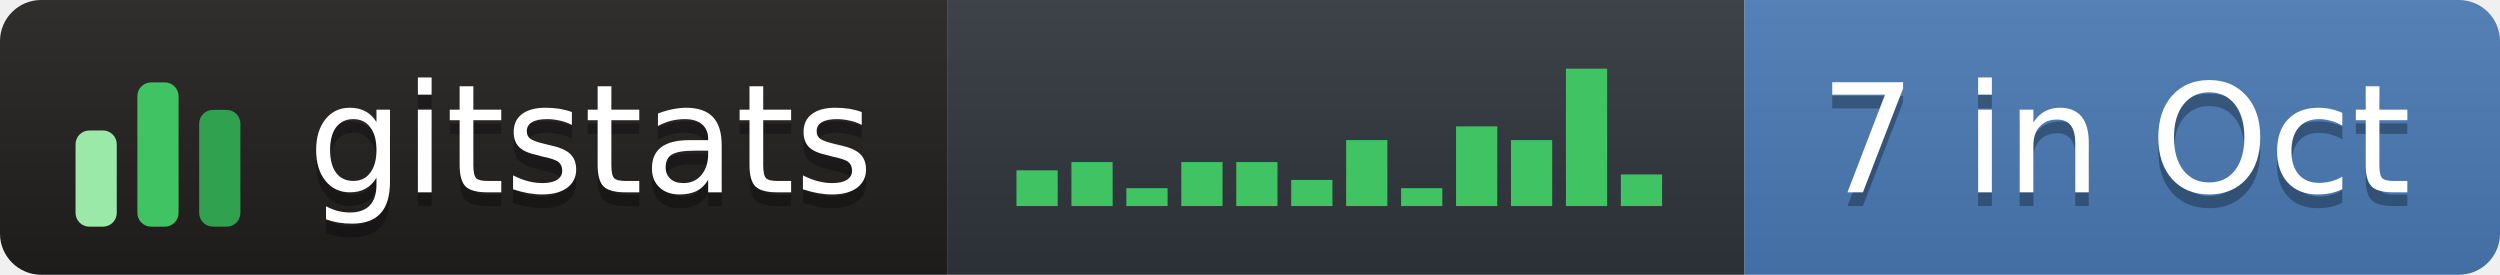
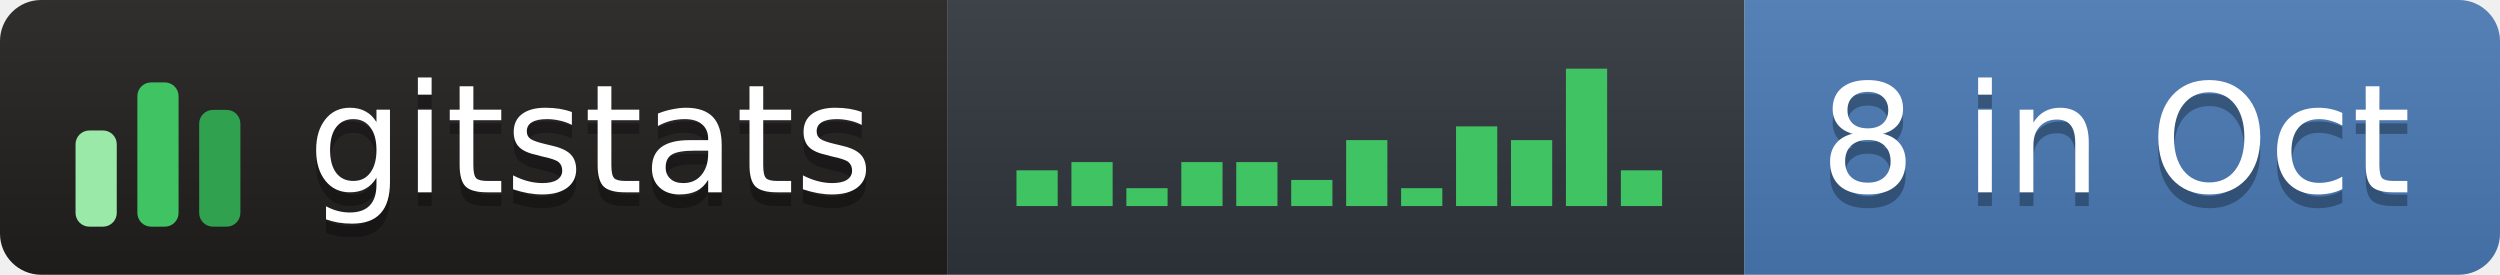
- <svg xmlns="http://www.w3.org/2000/svg" width="182" height="20" role="img" aria-label="gitstats: 7 in Oct">
+ <svg xmlns="http://www.w3.org/2000/svg" width="182" height="20" role="img" aria-label="gitstats: 8 in Oct">
  <linearGradient id="s" x2="0" y2="100%">
    <stop offset="0" stop-color="#bbb" stop-opacity=".1" />
    <stop offset="1" stop-opacity=".1" />
  </linearGradient>
  <clipPath id="r">
    <rect width="182" height="20" rx="3" fill="#fff" />
  </clipPath>
  <g clip-path="url(#r)">
    <rect x="0" width="69" height="20" fill="#211e1e" />
    <rect x="69" width="58" height="20" fill="#30363d" />
    <rect x="127" width="55" height="20" fill="#4a7ab5" />
    <rect width="182" height="20" fill="url(#s)" />
  </g>
  <g transform="translate(5,3.5)">
    <rect x="0.5" y="6.0" width="3" height="7.0" rx="1" fill="#9be9a8" />
    <rect x="5.0" y="2.5" width="3" height="10.5" rx="1" fill="#40c463" />
    <rect x="9.5" y="4.5" width="3" height="8.5" rx="1" fill="#30a14e" />
  </g>
  <rect x="74.0" y="12.4" width="3" height="2.6" fill="#40c463" />
  <rect x="78.0" y="11.8" width="3" height="3.2" fill="#40c463" />
  <rect x="82.0" y="13.7" width="3" height="1.3" fill="#40c463" />
  <rect x="86.0" y="11.8" width="3" height="3.2" fill="#40c463" />
  <rect x="90.0" y="11.8" width="3" height="3.2" fill="#40c463" />
  <rect x="94.0" y="13.1" width="3" height="1.9" fill="#40c463" />
  <rect x="98.0" y="10.2" width="3" height="4.8" fill="#40c463" />
  <rect x="102.0" y="13.7" width="3" height="1.3" fill="#40c463" />
  <rect x="106.0" y="9.2" width="3" height="5.8" fill="#40c463" />
  <rect x="110.0" y="10.2" width="3" height="4.8" fill="#40c463" />
  <rect x="114.0" y="5.0" width="3" height="10.0" fill="#40c463" />
-   <rect x="118.0" y="12.7" width="3" height="2.3" fill="#40c463" />
+   <rect x="118.0" y="12.4" width="3" height="2.6" fill="#40c463" />
  <g text-anchor="middle" font-family="Verdana,Geneva,DejaVu Sans,sans-serif" font-size="11" text-rendering="geometricPrecision">
    <text aria-hidden="true" x="43.0" y="15.0" fill="#010101" fill-opacity=".3" textLength="42.0">gitstats</text>
    <text x="43.0" y="14.0" fill="#fff" textLength="42.0">gitstats</text>
-     <text aria-hidden="true" x="154.0" y="15.0" fill="#010101" fill-opacity=".3" textLength="44.0">7 in Oct</text>
-     <text x="154.0" y="14.0" fill="#fff" textLength="44.0">7 in Oct</text>
+     <text aria-hidden="true" x="154.0" y="15.0" fill="#010101" fill-opacity=".3" textLength="44.0">8 in Oct</text>
+     <text x="154.0" y="14.0" fill="#fff" textLength="44.0">8 in Oct</text>
  </g>
</svg>
